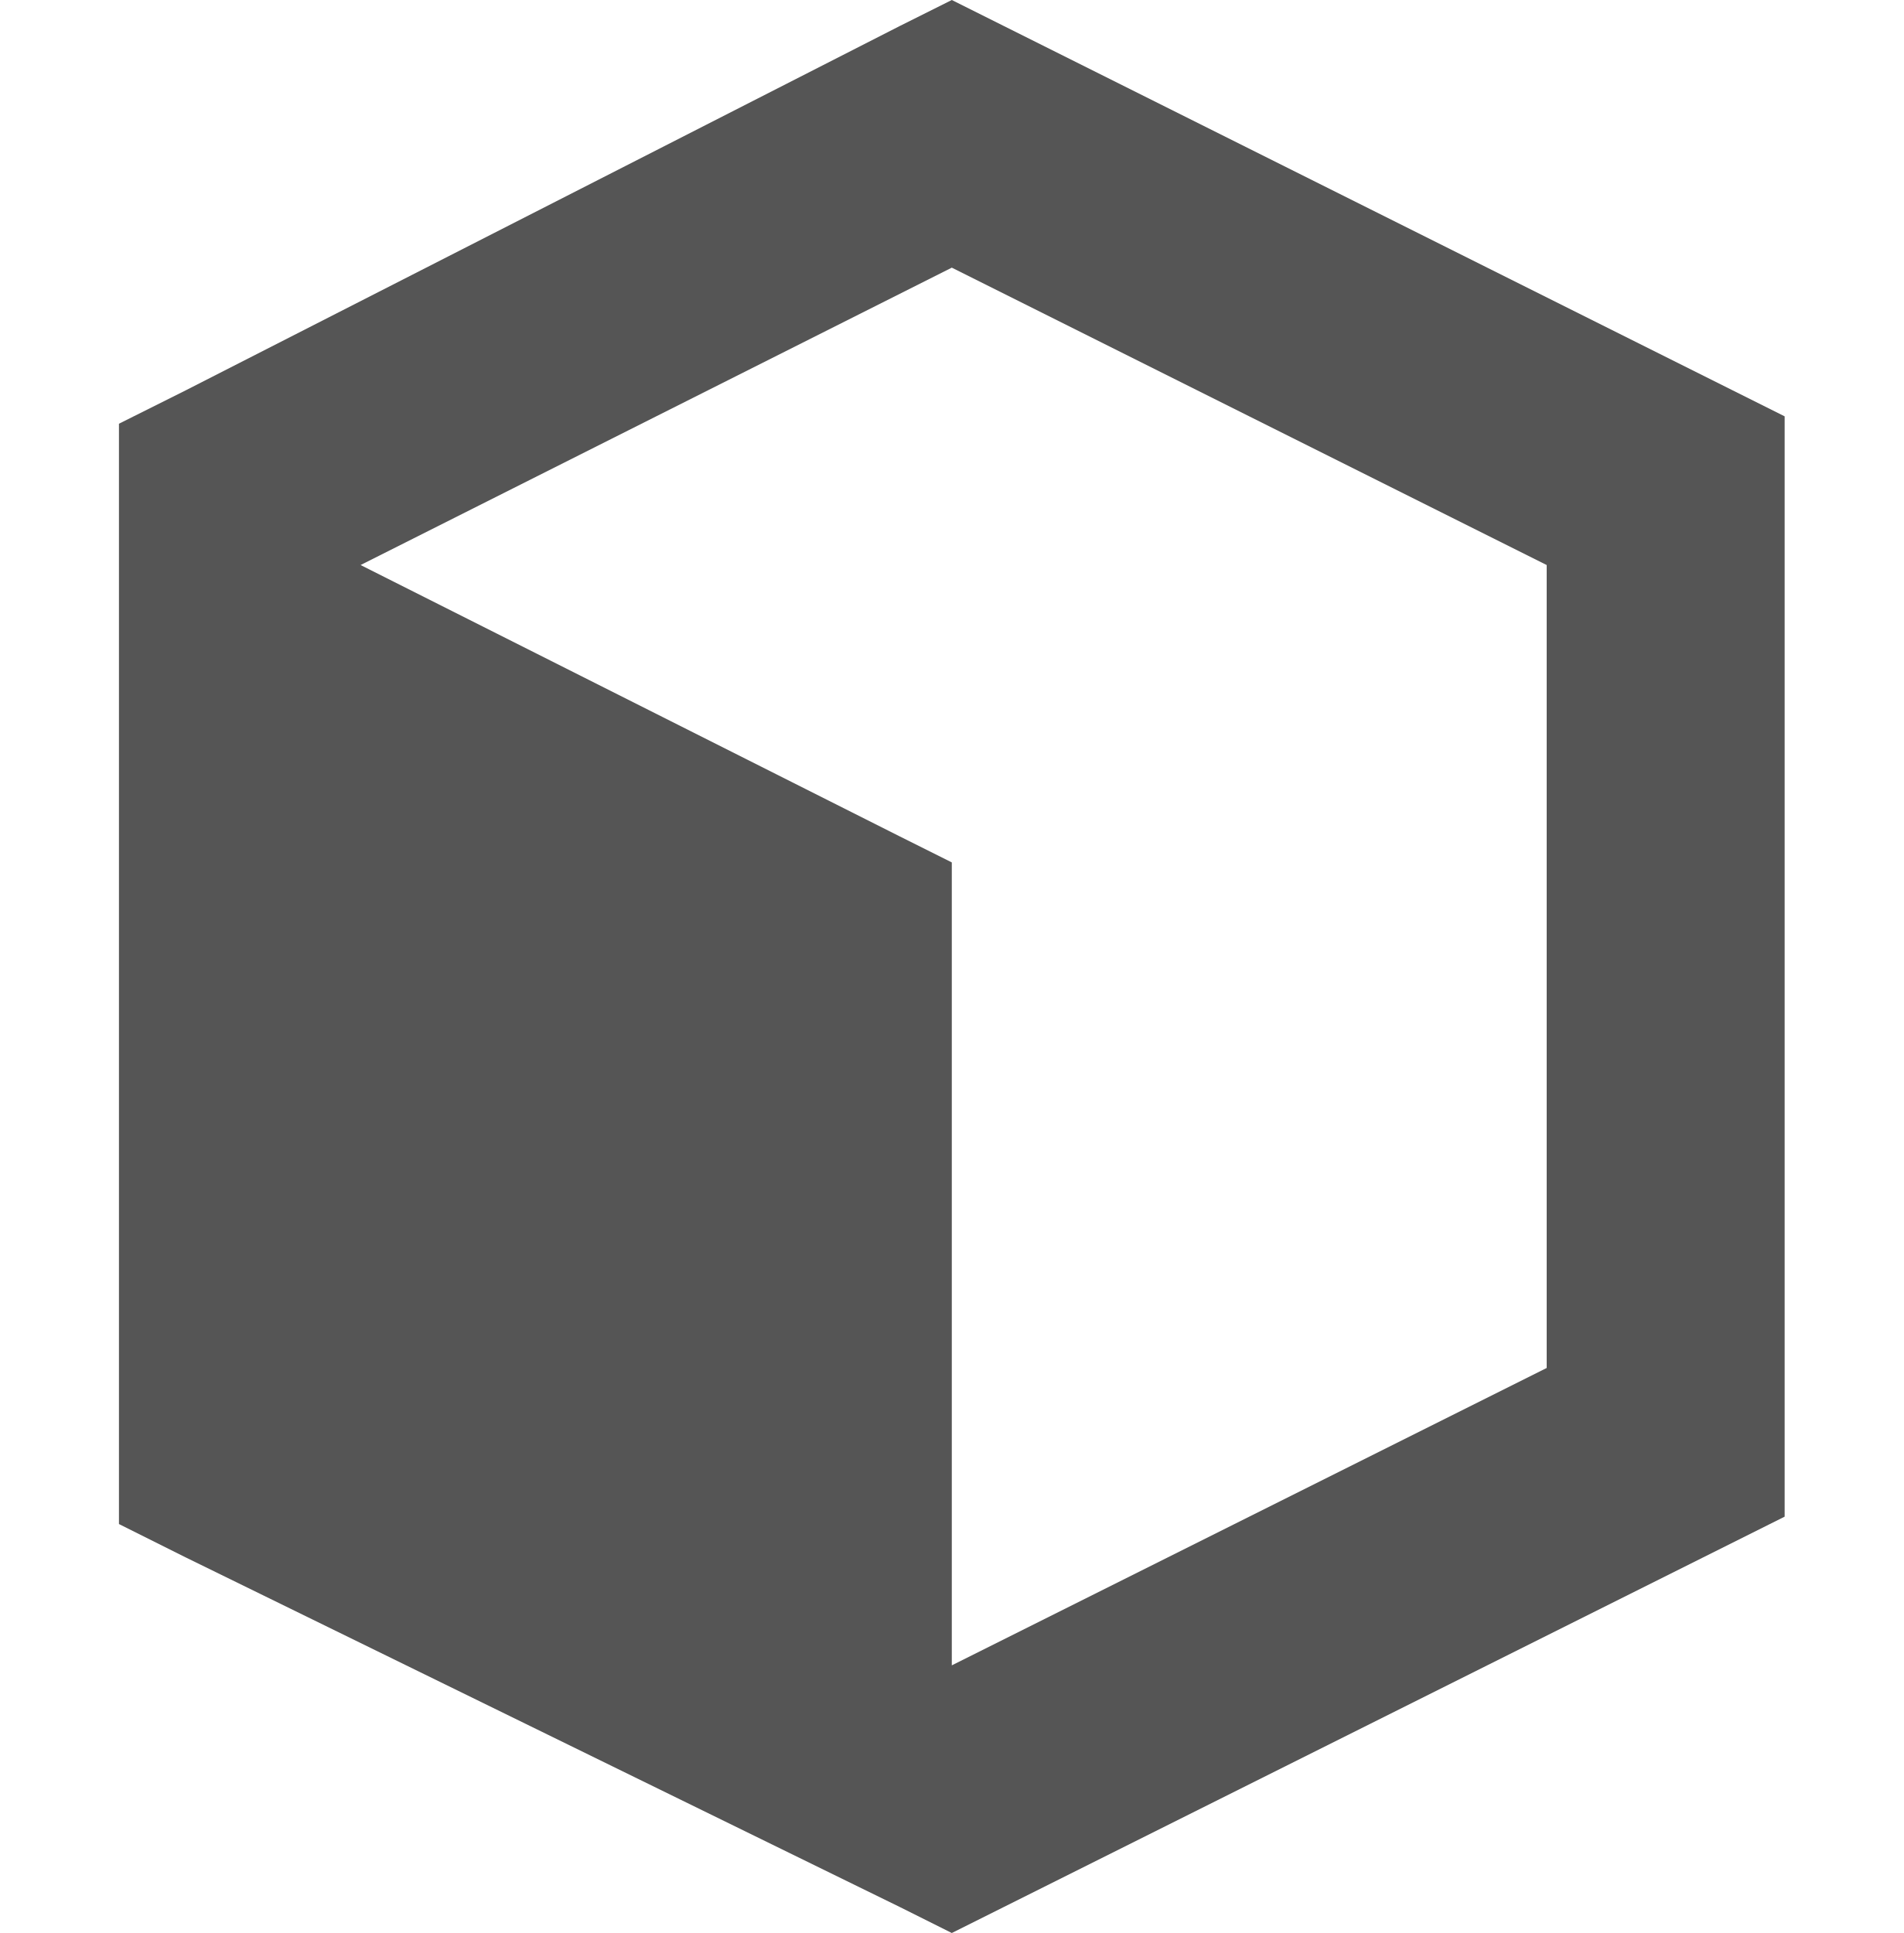
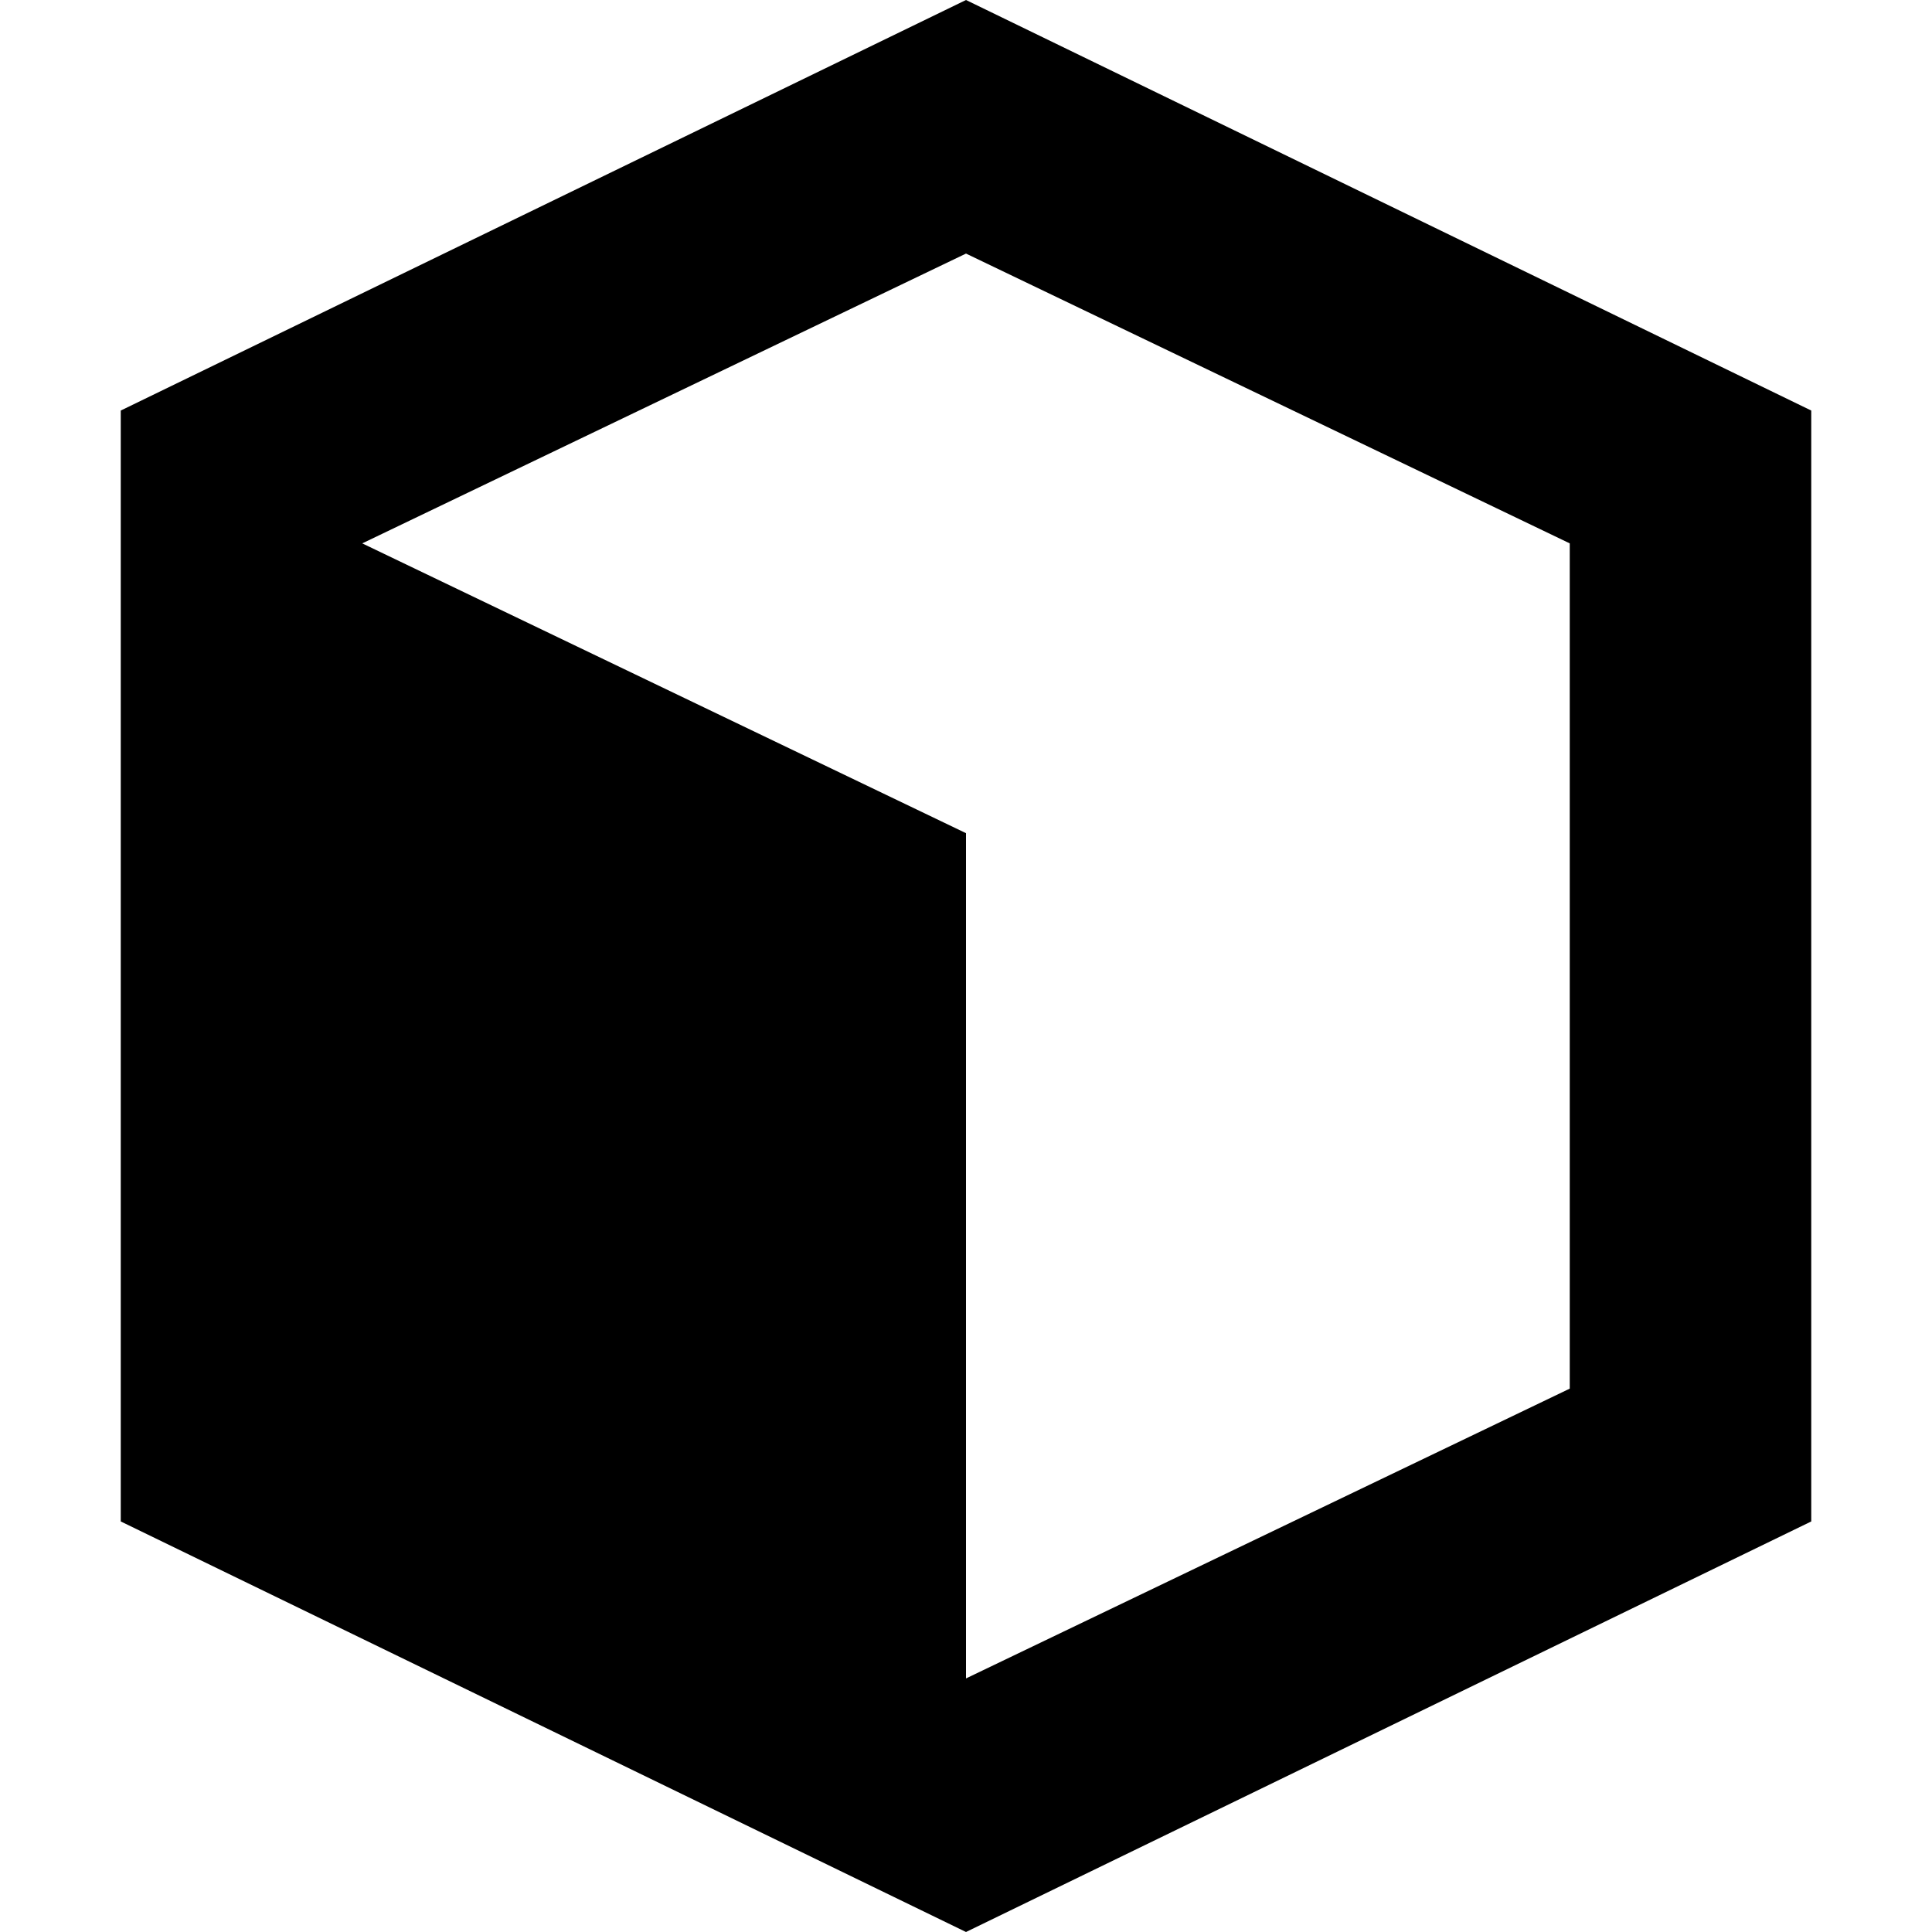
- <svg xmlns="http://www.w3.org/2000/svg" xmlns:ns1="http://www.openswatchbook.org/uri/2009/osb" height="16.25" id="svg7384" style="enable-background:new" version="1.1" width="16">
-   <defs id="defs7386">
-     <linearGradient id="linearGradient5606" ns1:paint="solid">
-       <stop id="stop5608" offset="0" style="stop-color:#000000;stop-opacity:1;" />
-     </linearGradient>
-     <filter color-interpolation-filters="sRGB" id="filter7554">
-       <feBlend id="feBlend7556" in2="BackgroundImage" mode="darken" />
-     </filter>
-   </defs>
-   <g id="layer9" style="display:inline" transform="translate(-745.0002,289.269)" />
-   <g id="layer10" style="display:inline;filter:url(#filter7554)" transform="translate(-745.0002,289.269)" />
-   <g id="layer1" style="display:inline" transform="translate(-504,-327.731)" />
-   <g id="layer14" style="display:inline" transform="translate(-745.0002,289.269)">
-     <path d="m 753,-289.269 -0.438,0.219 -6,3.062 -0.562,0.281 0,0.594 0,8.031 0,0.625 0.562,0.281 6,2.938 0.438,0.219 0.438,-0.219 6,-3 0.562,-0.281 0,-0.625 0,-8 0,-0.625 -0.562,-0.281 -6,-3 -0.438,-0.219 z m 0,2.25 5,2.5 0,6.75 -5,2.5 0,-6.75 -0.438,-0.219 -4.531,-2.281 4.969,-2.5 z" id="path8468" style="font-size:medium;font-style:normal;font-variant:normal;font-weight:normal;font-stretch:normal;text-indent:0;text-align:start;text-decoration:none;line-height:normal;letter-spacing:normal;word-spacing:normal;text-transform:none;direction:ltr;block-progression:tb;writing-mode:lr-tb;text-anchor:start;baseline-shift:baseline;color:#000000;fill:#555555;fill-opacity:1;stroke:none;stroke-width:2;marker:none;visibility:visible;display:inline;overflow:visible;enable-background:accumulate;font-family:Sans;-inkscape-font-specification:Sans" />
-   </g>
-   <g id="layer15" style="display:inline" transform="translate(-745.0002,289.269)" />
-   <g id="g71291" style="display:inline" transform="translate(-745.0002,289.269)" />
-   <g id="layer2" style="display:inline" transform="translate(-504,-177.731)" />
-   <g id="g6058" style="display:inline" transform="translate(-504,-177.731)" />
-   <g id="layer12" style="display:inline" transform="translate(-745.0002,289.269)" />
+ <svg xmlns="http://www.w3.org/2000/svg" height="16" width="16">
+   <path d="m8 0-7 3.4v9.2l7 3.4 7-3.4v-9.2zm0 2.1 5 2.4v7l-5 2.4v-7l-5-2.4z" />
</svg>
